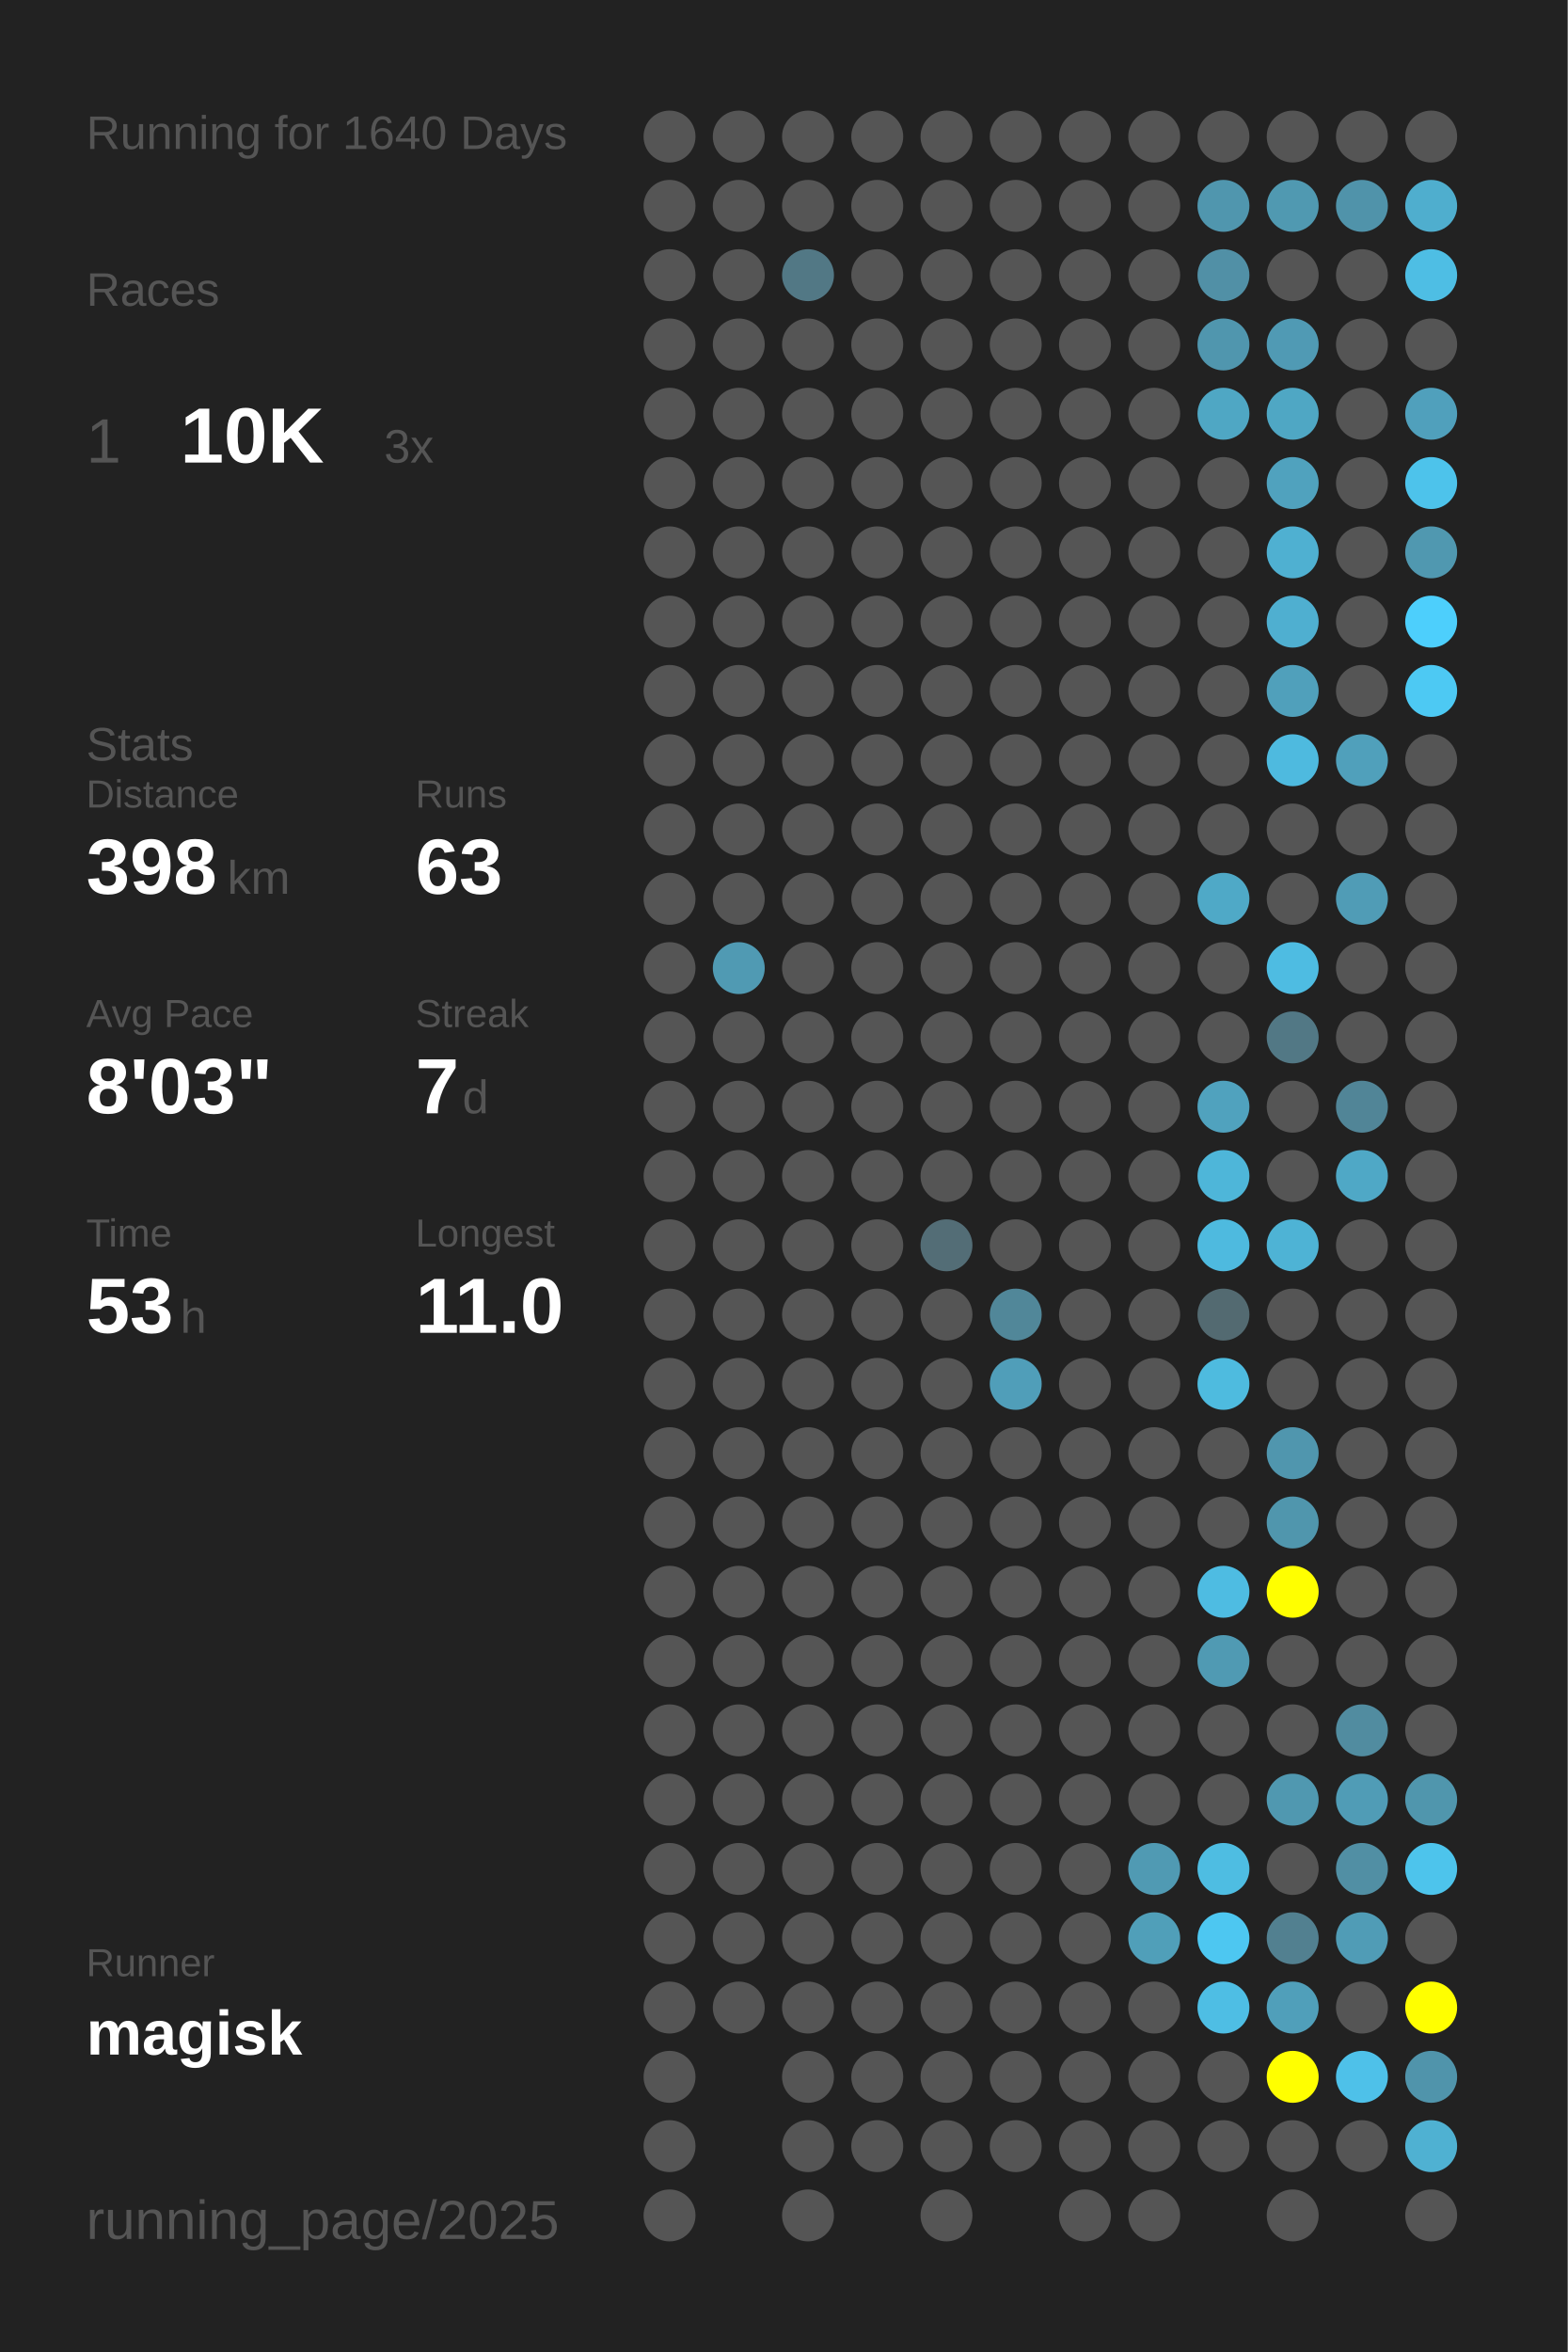
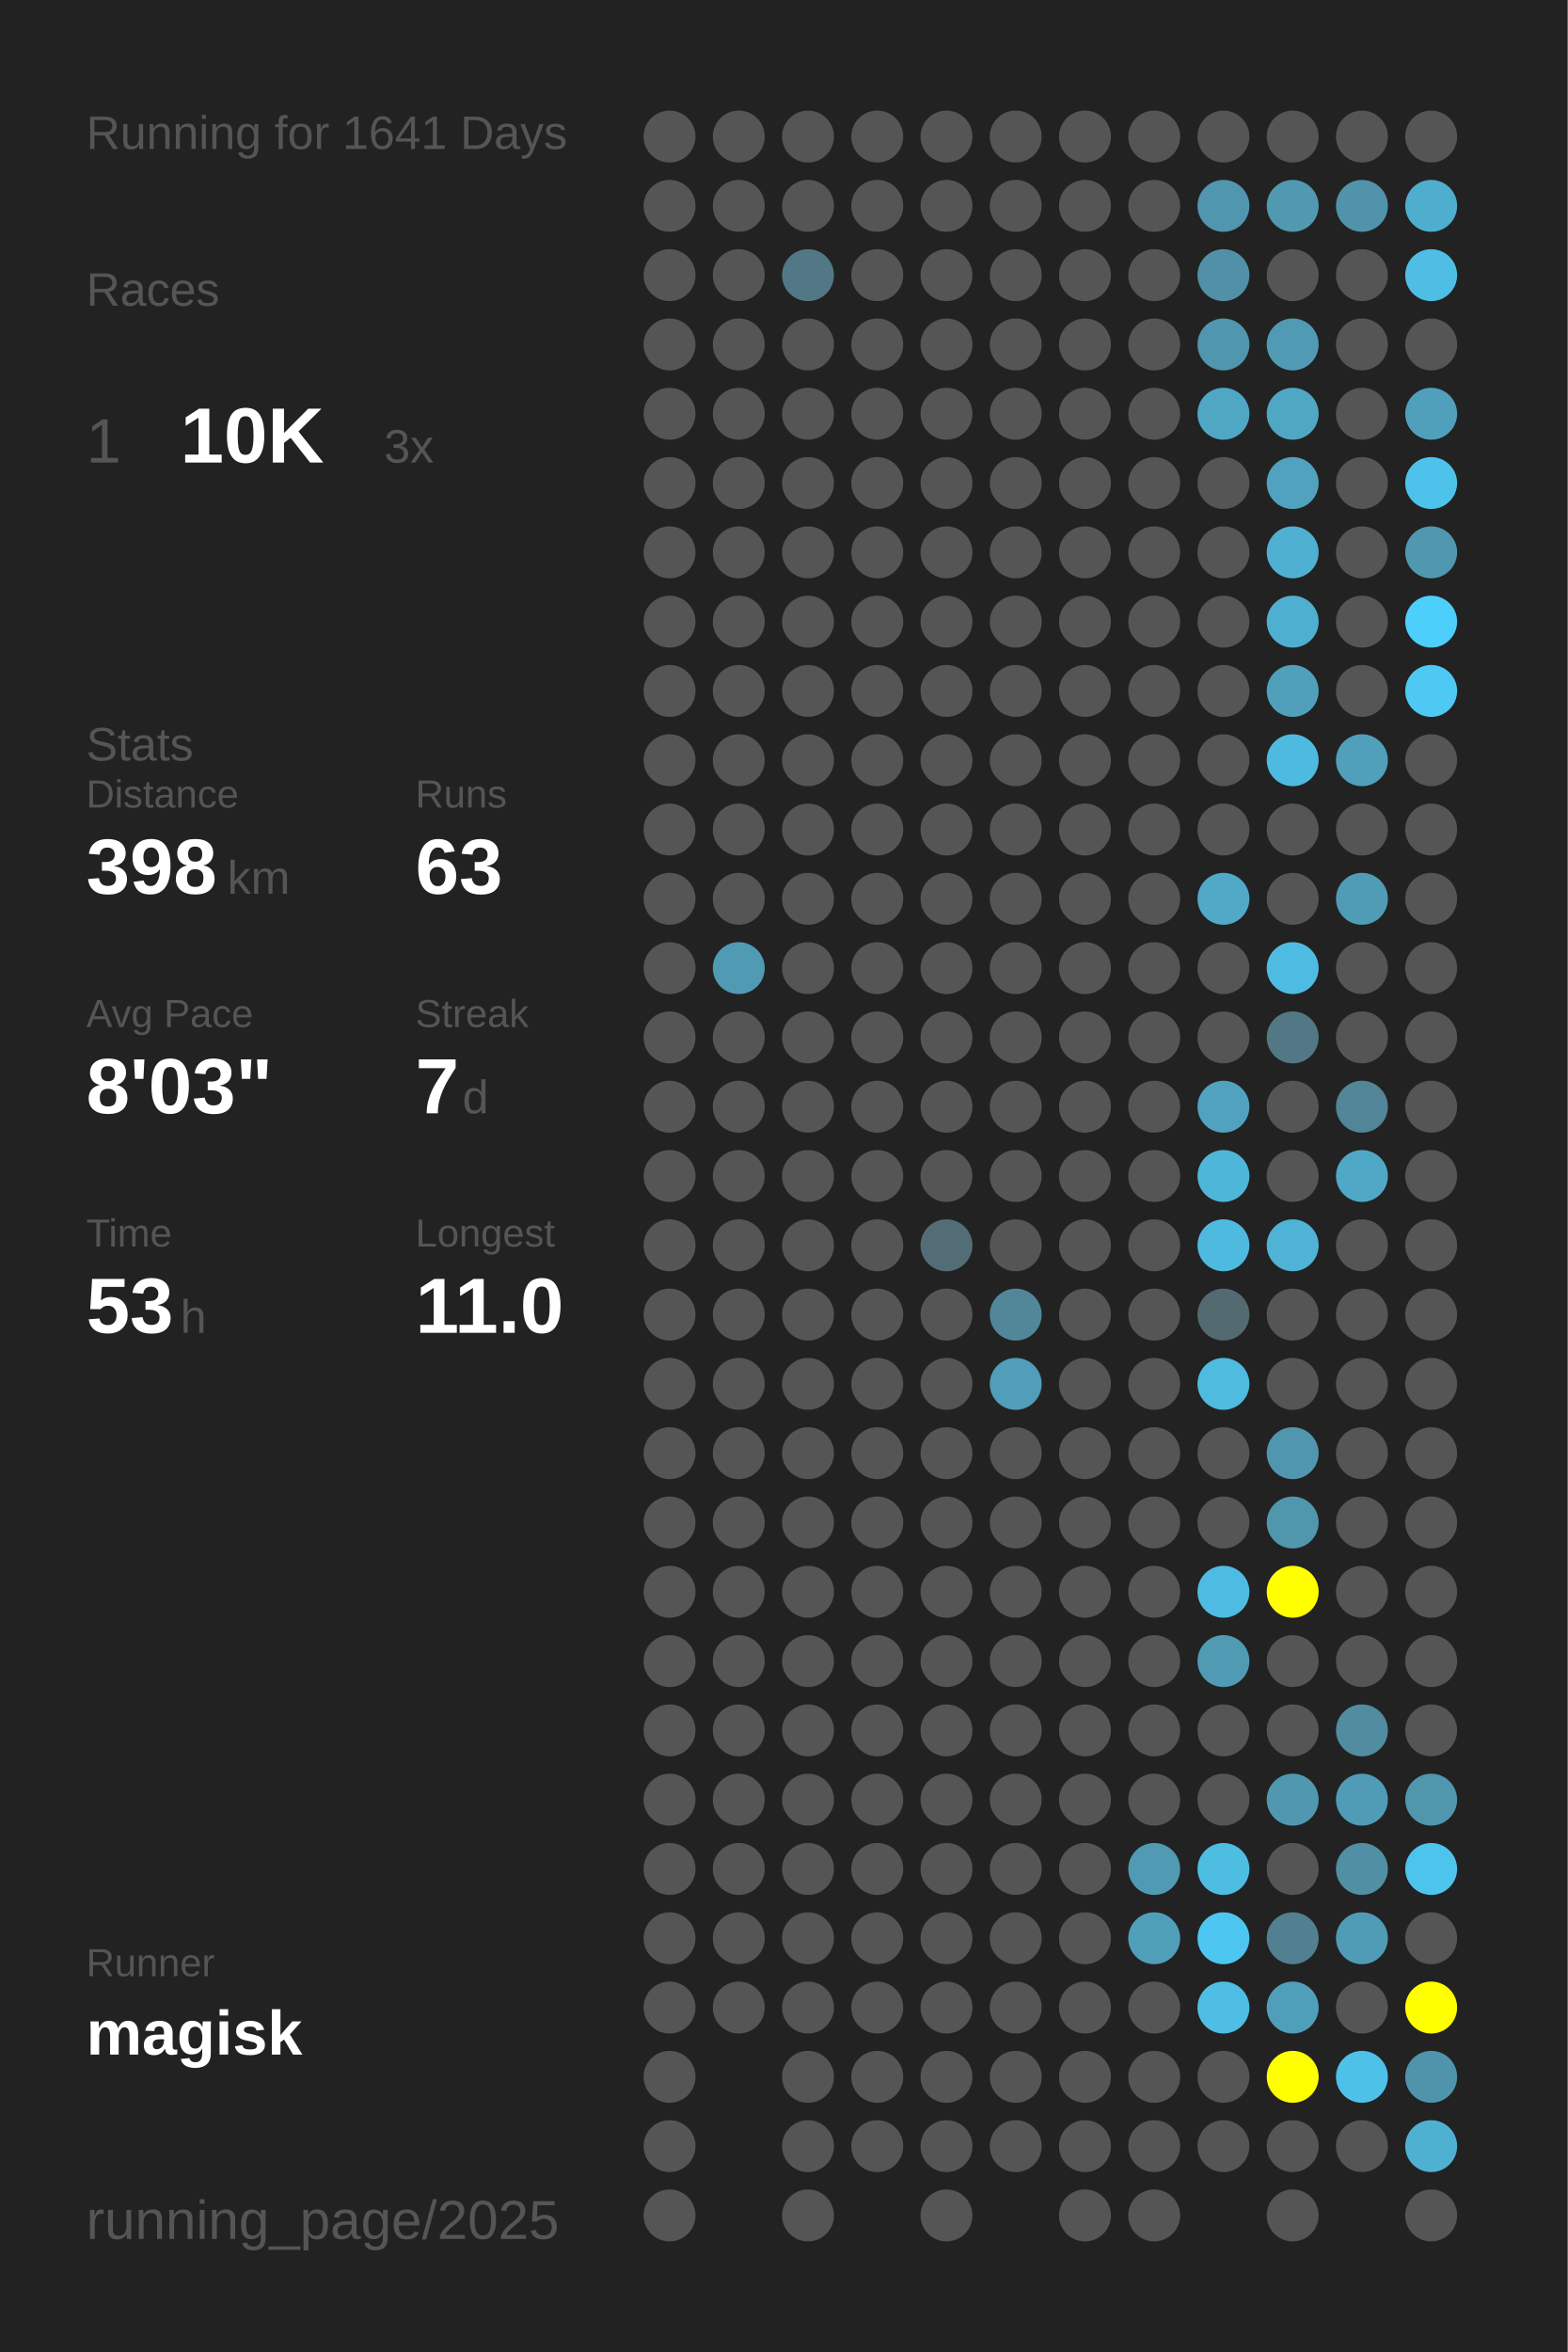
<svg xmlns="http://www.w3.org/2000/svg" baseProfile="full" height="300mm" version="1.1" viewBox="0,0,200,300" width="200mm">
  <defs />
  <rect fill="#222222" height="300" width="200" x="0" y="0" />
-   <text fill="#555555" style="font-size:6px; font-family:Arial;" x="11" y="19">Running for 1640 Days</text>
+   <text fill="#555555" style="font-size:6px; font-family:Arial;" x="11" y="19">Running for 1641 Days</text>
  <text fill="#555555" style="font-size:6px; font-family:Arial;" x="11" y="39">Races</text>
  <text fill="#555555" style="font-size:8px; font-family:Arial;" x="11" y="59">1</text>
  <text fill="#FFFFFF" style="font-size:10px; font-family:Arial; font-weight:bold;" x="23" y="59">10K</text>
  <text fill="#555555" style="font-size:6px; font-family:Arial;" x="49" y="59">3x</text>
  <text fill="#555555" style="font-size:6px; font-family:Arial;" x="11" y="97">Stats</text>
  <text fill="#555555" style="font-size:5px; font-family:Arial;" x="11" y="103">Distance</text>
  <text fill="#FFFFFF" style="font-size:10px; font-family:Arial; font-weight:bold;" x="11" y="114">398</text>
  <text fill="#555555" style="font-size:6px; font-family:Arial;" x="29" y="114">km</text>
  <text fill="#555555" style="font-size:5px; font-family:Arial;" x="53" y="103">Runs</text>
  <text fill="#FFFFFF" style="font-size:10px; font-family:Arial; font-weight:bold;" x="53" y="114">63</text>
  <text fill="#555555" style="font-size:5px; font-family:Arial;" x="11" y="131">Avg Pace</text>
  <text fill="#FFFFFF" style="font-size:10px; font-family:Arial; font-weight:bold;" x="11" y="142">8'03"</text>
  <text fill="#555555" style="font-size:5px; font-family:Arial;" x="53" y="131">Streak</text>
  <text fill="#FFFFFF" style="font-size:10px; font-family:Arial; font-weight:bold;" x="53" y="142">7</text>
  <text fill="#555555" style="font-size:6px; font-family:Arial;" x="59" y="142">d</text>
  <text fill="#555555" style="font-size:5px; font-family:Arial;" x="11" y="159">Time</text>
  <text fill="#FFFFFF" style="font-size:10px; font-family:Arial; font-weight:bold;" x="11" y="170">53</text>
  <text fill="#555555" style="font-size:6px; font-family:Arial;" x="23" y="170">h</text>
  <text fill="#555555" style="font-size:5px; font-family:Arial;" x="53" y="159">Longest</text>
  <text fill="#FFFFFF" style="font-size:10px; font-family:Arial; font-weight:bold;" x="53" y="170">11.0</text>
  <text fill="#555555" style="font-size:5px; font-family:Arial;" x="11" y="252.065">Runner</text>
  <text fill="#FFFFFF" style="font-size:8px; font-family:Arial; font-weight:bold;" x="11" y="262.065">magisk</text>
  <text fill="#555555" style="font-size:7px; font-family:Arial;" x="11" y="285.581">running_page/2025</text>
  <circle cx="85.417" cy="17.419" fill="#555555" r="3.312" />
  <circle cx="85.417" cy="26.258" fill="#555555" r="3.312" />
  <circle cx="85.417" cy="35.097" fill="#555555" r="3.312" />
  <circle cx="85.417" cy="43.935" fill="#555555" r="3.312" />
  <circle cx="85.417" cy="52.774" fill="#555555" r="3.312" />
  <circle cx="85.417" cy="61.613" fill="#555555" r="3.312" />
  <circle cx="85.417" cy="70.452" fill="#555555" r="3.312" />
  <circle cx="85.417" cy="79.29" fill="#555555" r="3.312" />
  <circle cx="85.417" cy="88.129" fill="#555555" r="3.312" />
  <circle cx="85.417" cy="96.968" fill="#555555" r="3.312" />
  <circle cx="85.417" cy="105.806" fill="#555555" r="3.312" />
  <circle cx="85.417" cy="114.645" fill="#555555" r="3.312" />
  <circle cx="85.417" cy="123.484" fill="#555555" r="3.312" />
  <circle cx="85.417" cy="132.323" fill="#555555" r="3.312" />
  <circle cx="85.417" cy="141.161" fill="#555555" r="3.312" />
  <circle cx="85.417" cy="150" fill="#555555" r="3.312" />
  <circle cx="85.417" cy="158.839" fill="#555555" r="3.312" />
  <circle cx="85.417" cy="167.677" fill="#555555" r="3.312" />
  <circle cx="85.417" cy="176.516" fill="#555555" r="3.312" />
  <circle cx="85.417" cy="185.355" fill="#555555" r="3.312" />
  <circle cx="85.417" cy="194.194" fill="#555555" r="3.312" />
  <circle cx="85.417" cy="203.032" fill="#555555" r="3.312" />
  <circle cx="85.417" cy="211.871" fill="#555555" r="3.312" />
  <circle cx="85.417" cy="220.71" fill="#555555" r="3.312" />
  <circle cx="85.417" cy="229.548" fill="#555555" r="3.312" />
  <circle cx="85.417" cy="238.387" fill="#555555" r="3.312" />
  <circle cx="85.417" cy="247.226" fill="#555555" r="3.312" />
  <circle cx="85.417" cy="256.065" fill="#555555" r="3.312" />
  <circle cx="85.417" cy="264.903" fill="#555555" r="3.312" />
  <circle cx="85.417" cy="273.742" fill="#555555" r="3.312" />
  <circle cx="85.417" cy="282.581" fill="#555555" r="3.312" />
  <circle cx="94.25" cy="17.419" fill="#555555" r="3.312" />
  <circle cx="94.25" cy="26.258" fill="#555555" r="3.312" />
  <circle cx="94.25" cy="35.097" fill="#555555" r="3.312" />
  <circle cx="94.25" cy="43.935" fill="#555555" r="3.312" />
  <circle cx="94.25" cy="52.774" fill="#555555" r="3.312" />
  <circle cx="94.25" cy="61.613" fill="#555555" r="3.312" />
  <circle cx="94.25" cy="70.452" fill="#555555" r="3.312" />
  <circle cx="94.25" cy="79.29" fill="#555555" r="3.312" />
  <circle cx="94.25" cy="88.129" fill="#555555" r="3.312" />
  <circle cx="94.25" cy="96.968" fill="#555555" r="3.312" />
  <circle cx="94.25" cy="105.806" fill="#555555" r="3.312" />
  <circle cx="94.25" cy="114.645" fill="#555555" r="3.312" />
  <circle cx="94.25" cy="123.484" fill="#509ab3" r="3.312" />
  <circle cx="94.25" cy="132.323" fill="#555555" r="3.312" />
  <circle cx="94.25" cy="141.161" fill="#555555" r="3.312" />
  <circle cx="94.25" cy="150" fill="#555555" r="3.312" />
  <circle cx="94.25" cy="158.839" fill="#555555" r="3.312" />
  <circle cx="94.25" cy="167.677" fill="#555555" r="3.312" />
  <circle cx="94.25" cy="176.516" fill="#555555" r="3.312" />
  <circle cx="94.25" cy="185.355" fill="#555555" r="3.312" />
  <circle cx="94.25" cy="194.194" fill="#555555" r="3.312" />
  <circle cx="94.25" cy="203.032" fill="#555555" r="3.312" />
  <circle cx="94.25" cy="211.871" fill="#555555" r="3.312" />
  <circle cx="94.25" cy="220.71" fill="#555555" r="3.312" />
  <circle cx="94.25" cy="229.548" fill="#555555" r="3.312" />
  <circle cx="94.25" cy="238.387" fill="#555555" r="3.312" />
  <circle cx="94.25" cy="247.226" fill="#555555" r="3.312" />
  <circle cx="94.25" cy="256.065" fill="#555555" r="3.312" />
  <circle cx="103.083" cy="17.419" fill="#555555" r="3.312" />
  <circle cx="103.083" cy="26.258" fill="#555555" r="3.312" />
  <circle cx="103.083" cy="35.097" fill="#527885" r="3.312" />
  <circle cx="103.083" cy="43.935" fill="#555555" r="3.312" />
  <circle cx="103.083" cy="52.774" fill="#555555" r="3.312" />
  <circle cx="103.083" cy="61.613" fill="#555555" r="3.312" />
  <circle cx="103.083" cy="70.452" fill="#555555" r="3.312" />
  <circle cx="103.083" cy="79.29" fill="#555555" r="3.312" />
  <circle cx="103.083" cy="88.129" fill="#555555" r="3.312" />
  <circle cx="103.083" cy="96.968" fill="#555555" r="3.312" />
  <circle cx="103.083" cy="105.806" fill="#555555" r="3.312" />
  <circle cx="103.083" cy="114.645" fill="#555555" r="3.312" />
  <circle cx="103.083" cy="123.484" fill="#555555" r="3.312" />
  <circle cx="103.083" cy="132.323" fill="#555555" r="3.312" />
  <circle cx="103.083" cy="141.161" fill="#555555" r="3.312" />
  <circle cx="103.083" cy="150" fill="#555555" r="3.312" />
  <circle cx="103.083" cy="158.839" fill="#555555" r="3.312" />
  <circle cx="103.083" cy="167.677" fill="#555555" r="3.312" />
  <circle cx="103.083" cy="176.516" fill="#555555" r="3.312" />
  <circle cx="103.083" cy="185.355" fill="#555555" r="3.312" />
  <circle cx="103.083" cy="194.194" fill="#555555" r="3.312" />
  <circle cx="103.083" cy="203.032" fill="#555555" r="3.312" />
  <circle cx="103.083" cy="211.871" fill="#555555" r="3.312" />
  <circle cx="103.083" cy="220.71" fill="#555555" r="3.312" />
  <circle cx="103.083" cy="229.548" fill="#555555" r="3.312" />
  <circle cx="103.083" cy="238.387" fill="#555555" r="3.312" />
  <circle cx="103.083" cy="247.226" fill="#555555" r="3.312" />
  <circle cx="103.083" cy="256.065" fill="#555555" r="3.312" />
  <circle cx="103.083" cy="264.903" fill="#555555" r="3.312" />
  <circle cx="103.083" cy="273.742" fill="#555555" r="3.312" />
  <circle cx="103.083" cy="282.581" fill="#555555" r="3.312" />
  <circle cx="111.917" cy="17.419" fill="#555555" r="3.312" />
  <circle cx="111.917" cy="26.258" fill="#555555" r="3.312" />
  <circle cx="111.917" cy="35.097" fill="#555555" r="3.312" />
  <circle cx="111.917" cy="43.935" fill="#555555" r="3.312" />
  <circle cx="111.917" cy="52.774" fill="#555555" r="3.312" />
  <circle cx="111.917" cy="61.613" fill="#555555" r="3.312" />
  <circle cx="111.917" cy="70.452" fill="#555555" r="3.312" />
  <circle cx="111.917" cy="79.29" fill="#555555" r="3.312" />
  <circle cx="111.917" cy="88.129" fill="#555555" r="3.312" />
  <circle cx="111.917" cy="96.968" fill="#555555" r="3.312" />
  <circle cx="111.917" cy="105.806" fill="#555555" r="3.312" />
  <circle cx="111.917" cy="114.645" fill="#555555" r="3.312" />
  <circle cx="111.917" cy="123.484" fill="#555555" r="3.312" />
  <circle cx="111.917" cy="132.323" fill="#555555" r="3.312" />
  <circle cx="111.917" cy="141.161" fill="#555555" r="3.312" />
  <circle cx="111.917" cy="150" fill="#555555" r="3.312" />
  <circle cx="111.917" cy="158.839" fill="#555555" r="3.312" />
  <circle cx="111.917" cy="167.677" fill="#555555" r="3.312" />
  <circle cx="111.917" cy="176.516" fill="#555555" r="3.312" />
  <circle cx="111.917" cy="185.355" fill="#555555" r="3.312" />
  <circle cx="111.917" cy="194.194" fill="#555555" r="3.312" />
  <circle cx="111.917" cy="203.032" fill="#555555" r="3.312" />
  <circle cx="111.917" cy="211.871" fill="#555555" r="3.312" />
  <circle cx="111.917" cy="220.71" fill="#555555" r="3.312" />
  <circle cx="111.917" cy="229.548" fill="#555555" r="3.312" />
  <circle cx="111.917" cy="238.387" fill="#555555" r="3.312" />
  <circle cx="111.917" cy="247.226" fill="#555555" r="3.312" />
  <circle cx="111.917" cy="256.065" fill="#555555" r="3.312" />
  <circle cx="111.917" cy="264.903" fill="#555555" r="3.312" />
  <circle cx="111.917" cy="273.742" fill="#555555" r="3.312" />
  <circle cx="120.75" cy="17.419" fill="#555555" r="3.312" />
  <circle cx="120.75" cy="26.258" fill="#555555" r="3.312" />
  <circle cx="120.75" cy="35.097" fill="#555555" r="3.312" />
  <circle cx="120.75" cy="43.935" fill="#555555" r="3.312" />
  <circle cx="120.75" cy="52.774" fill="#555555" r="3.312" />
  <circle cx="120.75" cy="61.613" fill="#555555" r="3.312" />
  <circle cx="120.75" cy="70.452" fill="#555555" r="3.312" />
  <circle cx="120.75" cy="79.29" fill="#555555" r="3.312" />
  <circle cx="120.75" cy="88.129" fill="#555555" r="3.312" />
  <circle cx="120.75" cy="96.968" fill="#555555" r="3.312" />
  <circle cx="120.75" cy="105.806" fill="#555555" r="3.312" />
  <circle cx="120.75" cy="114.645" fill="#555555" r="3.312" />
  <circle cx="120.75" cy="123.484" fill="#555555" r="3.312" />
  <circle cx="120.75" cy="132.323" fill="#555555" r="3.312" />
  <circle cx="120.75" cy="141.161" fill="#555555" r="3.312" />
  <circle cx="120.75" cy="150" fill="#555555" r="3.312" />
  <circle cx="120.75" cy="158.839" fill="#536d76" r="3.312" />
  <circle cx="120.75" cy="167.677" fill="#555555" r="3.312" />
  <circle cx="120.75" cy="176.516" fill="#555555" r="3.312" />
  <circle cx="120.75" cy="185.355" fill="#555555" r="3.312" />
  <circle cx="120.75" cy="194.194" fill="#555555" r="3.312" />
  <circle cx="120.75" cy="203.032" fill="#555555" r="3.312" />
  <circle cx="120.75" cy="211.871" fill="#555555" r="3.312" />
  <circle cx="120.75" cy="220.71" fill="#555555" r="3.312" />
  <circle cx="120.75" cy="229.548" fill="#555555" r="3.312" />
  <circle cx="120.75" cy="238.387" fill="#555555" r="3.312" />
  <circle cx="120.75" cy="247.226" fill="#555555" r="3.312" />
  <circle cx="120.75" cy="256.065" fill="#555555" r="3.312" />
  <circle cx="120.75" cy="264.903" fill="#555555" r="3.312" />
  <circle cx="120.75" cy="273.742" fill="#555555" r="3.312" />
  <circle cx="120.75" cy="282.581" fill="#555555" r="3.312" />
  <circle cx="129.583" cy="17.419" fill="#555555" r="3.312" />
  <circle cx="129.583" cy="26.258" fill="#555555" r="3.312" />
  <circle cx="129.583" cy="35.097" fill="#555555" r="3.312" />
  <circle cx="129.583" cy="43.935" fill="#555555" r="3.312" />
  <circle cx="129.583" cy="52.774" fill="#555555" r="3.312" />
  <circle cx="129.583" cy="61.613" fill="#555555" r="3.312" />
  <circle cx="129.583" cy="70.452" fill="#555555" r="3.312" />
  <circle cx="129.583" cy="79.29" fill="#555555" r="3.312" />
  <circle cx="129.583" cy="88.129" fill="#555555" r="3.312" />
  <circle cx="129.583" cy="96.968" fill="#555555" r="3.312" />
  <circle cx="129.583" cy="105.806" fill="#555555" r="3.312" />
  <circle cx="129.583" cy="114.645" fill="#555555" r="3.312" />
  <circle cx="129.583" cy="123.484" fill="#555555" r="3.312" />
  <circle cx="129.583" cy="132.323" fill="#555555" r="3.312" />
  <circle cx="129.583" cy="141.161" fill="#555555" r="3.312" />
  <circle cx="129.583" cy="150" fill="#555555" r="3.312" />
  <circle cx="129.583" cy="158.839" fill="#555555" r="3.312" />
  <circle cx="129.583" cy="167.677" fill="#518799" r="3.312" />
  <circle cx="129.583" cy="176.516" fill="#509eb9" r="3.312" />
  <circle cx="129.583" cy="185.355" fill="#555555" r="3.312" />
  <circle cx="129.583" cy="194.194" fill="#555555" r="3.312" />
  <circle cx="129.583" cy="203.032" fill="#555555" r="3.312" />
  <circle cx="129.583" cy="211.871" fill="#555555" r="3.312" />
  <circle cx="129.583" cy="220.71" fill="#555555" r="3.312" />
  <circle cx="129.583" cy="229.548" fill="#555555" r="3.312" />
  <circle cx="129.583" cy="238.387" fill="#555555" r="3.312" />
  <circle cx="129.583" cy="247.226" fill="#555555" r="3.312" />
  <circle cx="129.583" cy="256.065" fill="#555555" r="3.312" />
  <circle cx="129.583" cy="264.903" fill="#555555" r="3.312" />
  <circle cx="129.583" cy="273.742" fill="#555555" r="3.312" />
  <circle cx="138.417" cy="17.419" fill="#555555" r="3.312" />
  <circle cx="138.417" cy="26.258" fill="#555555" r="3.312" />
  <circle cx="138.417" cy="35.097" fill="#555555" r="3.312" />
  <circle cx="138.417" cy="43.935" fill="#555555" r="3.312" />
  <circle cx="138.417" cy="52.774" fill="#555555" r="3.312" />
  <circle cx="138.417" cy="61.613" fill="#555555" r="3.312" />
  <circle cx="138.417" cy="70.452" fill="#555555" r="3.312" />
  <circle cx="138.417" cy="79.29" fill="#555555" r="3.312" />
  <circle cx="138.417" cy="88.129" fill="#555555" r="3.312" />
  <circle cx="138.417" cy="96.968" fill="#555555" r="3.312" />
  <circle cx="138.417" cy="105.806" fill="#555555" r="3.312" />
  <circle cx="138.417" cy="114.645" fill="#555555" r="3.312" />
  <circle cx="138.417" cy="123.484" fill="#555555" r="3.312" />
  <circle cx="138.417" cy="132.323" fill="#555555" r="3.312" />
  <circle cx="138.417" cy="141.161" fill="#555555" r="3.312" />
  <circle cx="138.417" cy="150" fill="#555555" r="3.312" />
  <circle cx="138.417" cy="158.839" fill="#555555" r="3.312" />
  <circle cx="138.417" cy="167.677" fill="#555555" r="3.312" />
  <circle cx="138.417" cy="176.516" fill="#555555" r="3.312" />
  <circle cx="138.417" cy="185.355" fill="#555555" r="3.312" />
  <circle cx="138.417" cy="194.194" fill="#555555" r="3.312" />
  <circle cx="138.417" cy="203.032" fill="#555555" r="3.312" />
  <circle cx="138.417" cy="211.871" fill="#555555" r="3.312" />
  <circle cx="138.417" cy="220.71" fill="#555555" r="3.312" />
  <circle cx="138.417" cy="229.548" fill="#555555" r="3.312" />
  <circle cx="138.417" cy="238.387" fill="#555555" r="3.312" />
  <circle cx="138.417" cy="247.226" fill="#555555" r="3.312" />
  <circle cx="138.417" cy="256.065" fill="#555555" r="3.312" />
  <circle cx="138.417" cy="264.903" fill="#555555" r="3.312" />
  <circle cx="138.417" cy="273.742" fill="#555555" r="3.312" />
  <circle cx="138.417" cy="282.581" fill="#555555" r="3.312" />
  <circle cx="147.25" cy="17.419" fill="#555555" r="3.312" />
  <circle cx="147.25" cy="26.258" fill="#555555" r="3.312" />
  <circle cx="147.25" cy="35.097" fill="#555555" r="3.312" />
  <circle cx="147.25" cy="43.935" fill="#555555" r="3.312" />
  <circle cx="147.25" cy="52.774" fill="#555555" r="3.312" />
  <circle cx="147.25" cy="61.613" fill="#555555" r="3.312" />
  <circle cx="147.25" cy="70.452" fill="#555555" r="3.312" />
  <circle cx="147.25" cy="79.29" fill="#555555" r="3.312" />
  <circle cx="147.25" cy="88.129" fill="#555555" r="3.312" />
  <circle cx="147.25" cy="96.968" fill="#555555" r="3.312" />
  <circle cx="147.25" cy="105.806" fill="#555555" r="3.312" />
  <circle cx="147.25" cy="114.645" fill="#555555" r="3.312" />
  <circle cx="147.25" cy="123.484" fill="#555555" r="3.312" />
  <circle cx="147.25" cy="132.323" fill="#555555" r="3.312" />
  <circle cx="147.25" cy="141.161" fill="#555555" r="3.312" />
  <circle cx="147.25" cy="150" fill="#555555" r="3.312" />
  <circle cx="147.25" cy="158.839" fill="#555555" r="3.312" />
  <circle cx="147.25" cy="167.677" fill="#555555" r="3.312" />
  <circle cx="147.25" cy="176.516" fill="#555555" r="3.312" />
  <circle cx="147.25" cy="185.355" fill="#555555" r="3.312" />
  <circle cx="147.25" cy="194.194" fill="#555555" r="3.312" />
  <circle cx="147.25" cy="203.032" fill="#555555" r="3.312" />
  <circle cx="147.25" cy="211.871" fill="#555555" r="3.312" />
  <circle cx="147.25" cy="220.71" fill="#555555" r="3.312" />
  <circle cx="147.25" cy="229.548" fill="#555555" r="3.312" />
  <circle cx="147.25" cy="238.387" fill="#509ab3" r="3.312" />
  <circle cx="147.25" cy="247.226" fill="#509fb9" r="3.312" />
  <circle cx="147.25" cy="256.065" fill="#555555" r="3.312" />
  <circle cx="147.25" cy="264.903" fill="#555555" r="3.312" />
  <circle cx="147.25" cy="273.742" fill="#555555" r="3.312" />
  <circle cx="147.25" cy="282.581" fill="#555555" r="3.312" />
  <circle cx="156.083" cy="17.419" fill="#555555" r="3.312" />
  <circle cx="156.083" cy="26.258" fill="#5096ae" r="3.312" />
  <circle cx="156.083" cy="35.097" fill="#5190a6" r="3.312" />
  <circle cx="156.083" cy="43.935" fill="#5096ae" r="3.312" />
  <circle cx="156.083" cy="52.774" fill="#4fa7c4" r="3.312" />
  <circle cx="156.083" cy="61.613" fill="#555555" r="3.312" />
  <circle cx="156.083" cy="70.452" fill="#555555" r="3.312" />
  <circle cx="156.083" cy="79.29" fill="#555555" r="3.312" />
  <circle cx="156.083" cy="88.129" fill="#555555" r="3.312" />
  <circle cx="156.083" cy="96.968" fill="#555555" r="3.312" />
  <circle cx="156.083" cy="105.806" fill="#555555" r="3.312" />
  <circle cx="156.083" cy="114.645" fill="#4fa9c7" r="3.312" />
  <circle cx="156.083" cy="123.484" fill="#555555" r="3.312" />
  <circle cx="156.083" cy="132.323" fill="#555555" r="3.312" />
  <circle cx="156.083" cy="141.161" fill="#50a2be" r="3.312" />
  <circle cx="156.083" cy="150" fill="#4eb6d9" r="3.312" />
  <circle cx="156.083" cy="158.839" fill="#4ebadf" r="3.312" />
  <circle cx="156.083" cy="167.677" fill="#536a71" r="3.312" />
  <circle cx="156.083" cy="176.516" fill="#4ebbdf" r="3.312" />
  <circle cx="156.083" cy="185.355" fill="#555555" r="3.312" />
  <circle cx="156.083" cy="194.194" fill="#555555" r="3.312" />
  <circle cx="156.083" cy="203.032" fill="#4ebce2" r="3.312" />
  <circle cx="156.083" cy="211.871" fill="#509ab3" r="3.312" />
  <circle cx="156.083" cy="220.71" fill="#555555" r="3.312" />
  <circle cx="156.083" cy="229.548" fill="#555555" r="3.312" />
  <circle cx="156.083" cy="238.387" fill="#4ebde2" r="3.312" />
  <circle cx="156.083" cy="247.226" fill="#4dc7f1" r="3.312" />
  <circle cx="156.083" cy="256.065" fill="#4ebee4" r="3.312" />
  <circle cx="156.083" cy="264.903" fill="#555555" r="3.312" />
  <circle cx="156.083" cy="273.742" fill="#555555" r="3.312" />
  <circle cx="164.917" cy="17.419" fill="#555555" r="3.312" />
  <circle cx="164.917" cy="26.258" fill="#5099b1" r="3.312" />
  <circle cx="164.917" cy="35.097" fill="#555555" r="3.312" />
  <circle cx="164.917" cy="43.935" fill="#509ab4" r="3.312" />
  <circle cx="164.917" cy="52.774" fill="#4fa7c4" r="3.312" />
  <circle cx="164.917" cy="61.613" fill="#50a2be" r="3.312" />
  <circle cx="164.917" cy="70.452" fill="#4fb0d1" r="3.312" />
  <circle cx="164.917" cy="79.29" fill="#4fafd0" r="3.312" />
  <circle cx="164.917" cy="88.129" fill="#50a0bb" r="3.312" />
  <circle cx="164.917" cy="96.968" fill="#4ebadf" r="3.312" />
  <circle cx="164.917" cy="105.806" fill="#555555" r="3.312" />
  <circle cx="164.917" cy="114.645" fill="#555555" r="3.312" />
  <circle cx="164.917" cy="123.484" fill="#4ebce2" r="3.312" />
  <circle cx="164.917" cy="132.323" fill="#527885" r="3.312" />
  <circle cx="164.917" cy="141.161" fill="#555555" r="3.312" />
  <circle cx="164.917" cy="150" fill="#555555" r="3.312" />
  <circle cx="164.917" cy="158.839" fill="#4eb3d5" r="3.312" />
  <circle cx="164.917" cy="167.677" fill="#555555" r="3.312" />
  <circle cx="164.917" cy="176.516" fill="#555555" r="3.312" />
  <circle cx="164.917" cy="185.355" fill="#5096ae" r="3.312" />
  <circle cx="164.917" cy="194.194" fill="#5096ad" r="3.312" />
  <circle cx="164.917" cy="203.032" fill="#FFFF00" r="3.312" />
  <circle cx="164.917" cy="211.871" fill="#555555" r="3.312" />
  <circle cx="164.917" cy="220.71" fill="#555555" r="3.312" />
  <circle cx="164.917" cy="229.548" fill="#5098b0" r="3.312" />
  <circle cx="164.917" cy="238.387" fill="#555555" r="3.312" />
  <circle cx="164.917" cy="247.226" fill="#528090" r="3.312" />
  <circle cx="164.917" cy="256.065" fill="#509fba" r="3.312" />
  <circle cx="164.917" cy="264.903" fill="#FFFF00" r="3.312" />
  <circle cx="164.917" cy="273.742" fill="#555555" r="3.312" />
  <circle cx="164.917" cy="282.581" fill="#555555" r="3.312" />
  <circle cx="173.75" cy="17.419" fill="#555555" r="3.312" />
  <circle cx="173.75" cy="26.258" fill="#5093aa" r="3.312" />
  <circle cx="173.75" cy="35.097" fill="#555555" r="3.312" />
  <circle cx="173.75" cy="43.935" fill="#555555" r="3.312" />
  <circle cx="173.75" cy="52.774" fill="#555555" r="3.312" />
  <circle cx="173.75" cy="61.613" fill="#555555" r="3.312" />
  <circle cx="173.75" cy="70.452" fill="#555555" r="3.312" />
  <circle cx="173.75" cy="79.29" fill="#555555" r="3.312" />
  <circle cx="173.75" cy="88.129" fill="#555555" r="3.312" />
  <circle cx="173.75" cy="96.968" fill="#50a0bb" r="3.312" />
  <circle cx="173.75" cy="105.806" fill="#555555" r="3.312" />
  <circle cx="173.75" cy="114.645" fill="#509cb6" r="3.312" />
  <circle cx="173.75" cy="123.484" fill="#555555" r="3.312" />
  <circle cx="173.75" cy="132.323" fill="#555555" r="3.312" />
  <circle cx="173.75" cy="141.161" fill="#518597" r="3.312" />
  <circle cx="173.75" cy="150" fill="#4fa8c6" r="3.312" />
  <circle cx="173.75" cy="158.839" fill="#555555" r="3.312" />
  <circle cx="173.75" cy="167.677" fill="#555555" r="3.312" />
  <circle cx="173.75" cy="176.516" fill="#555555" r="3.312" />
  <circle cx="173.75" cy="185.355" fill="#555555" r="3.312" />
  <circle cx="173.75" cy="194.194" fill="#555555" r="3.312" />
  <circle cx="173.75" cy="203.032" fill="#555555" r="3.312" />
  <circle cx="173.75" cy="211.871" fill="#555555" r="3.312" />
  <circle cx="173.75" cy="220.71" fill="#518ca0" r="3.312" />
  <circle cx="173.75" cy="229.548" fill="#509cb6" r="3.312" />
  <circle cx="173.75" cy="238.387" fill="#518fa4" r="3.312" />
  <circle cx="173.75" cy="247.226" fill="#509cb6" r="3.312" />
  <circle cx="173.75" cy="256.065" fill="#555555" r="3.312" />
  <circle cx="173.75" cy="264.903" fill="#4ec1e9" r="3.312" />
  <circle cx="173.75" cy="273.742" fill="#555555" r="3.312" />
  <circle cx="182.583" cy="17.419" fill="#555555" r="3.312" />
  <circle cx="182.583" cy="26.258" fill="#4faece" r="3.312" />
  <circle cx="182.583" cy="35.097" fill="#4ebee4" r="3.312" />
  <circle cx="182.583" cy="43.935" fill="#555555" r="3.312" />
  <circle cx="182.583" cy="52.774" fill="#50a0bc" r="3.312" />
  <circle cx="182.583" cy="61.613" fill="#4dc3eb" r="3.312" />
  <circle cx="182.583" cy="70.452" fill="#5098b0" r="3.312" />
  <circle cx="182.583" cy="79.29" fill="#4dcffc" r="3.312" />
  <circle cx="182.583" cy="88.129" fill="#4dc9f3" r="3.312" />
  <circle cx="182.583" cy="96.968" fill="#555555" r="3.312" />
  <circle cx="182.583" cy="105.806" fill="#555555" r="3.312" />
  <circle cx="182.583" cy="114.645" fill="#555555" r="3.312" />
  <circle cx="182.583" cy="123.484" fill="#555555" r="3.312" />
  <circle cx="182.583" cy="132.323" fill="#555555" r="3.312" />
  <circle cx="182.583" cy="141.161" fill="#555555" r="3.312" />
  <circle cx="182.583" cy="150" fill="#555555" r="3.312" />
  <circle cx="182.583" cy="158.839" fill="#555555" r="3.312" />
  <circle cx="182.583" cy="167.677" fill="#555555" r="3.312" />
  <circle cx="182.583" cy="176.516" fill="#555555" r="3.312" />
  <circle cx="182.583" cy="185.355" fill="#555555" r="3.312" />
  <circle cx="182.583" cy="194.194" fill="#555555" r="3.312" />
  <circle cx="182.583" cy="203.032" fill="#555555" r="3.312" />
  <circle cx="182.583" cy="211.871" fill="#555555" r="3.312" />
  <circle cx="182.583" cy="220.71" fill="#555555" r="3.312" />
  <circle cx="182.583" cy="229.548" fill="#5096ad" r="3.312" />
  <circle cx="182.583" cy="238.387" fill="#4dc4ec" r="3.312" />
  <circle cx="182.583" cy="247.226" fill="#555555" r="3.312" />
  <circle cx="182.583" cy="256.065" fill="#FFFF00" r="3.312" />
  <circle cx="182.583" cy="264.903" fill="#5094ab" r="3.312" />
  <circle cx="182.583" cy="273.742" fill="#4fb1d2" r="3.312" />
  <circle cx="182.583" cy="282.581" fill="#555555" r="3.312" />
</svg>
